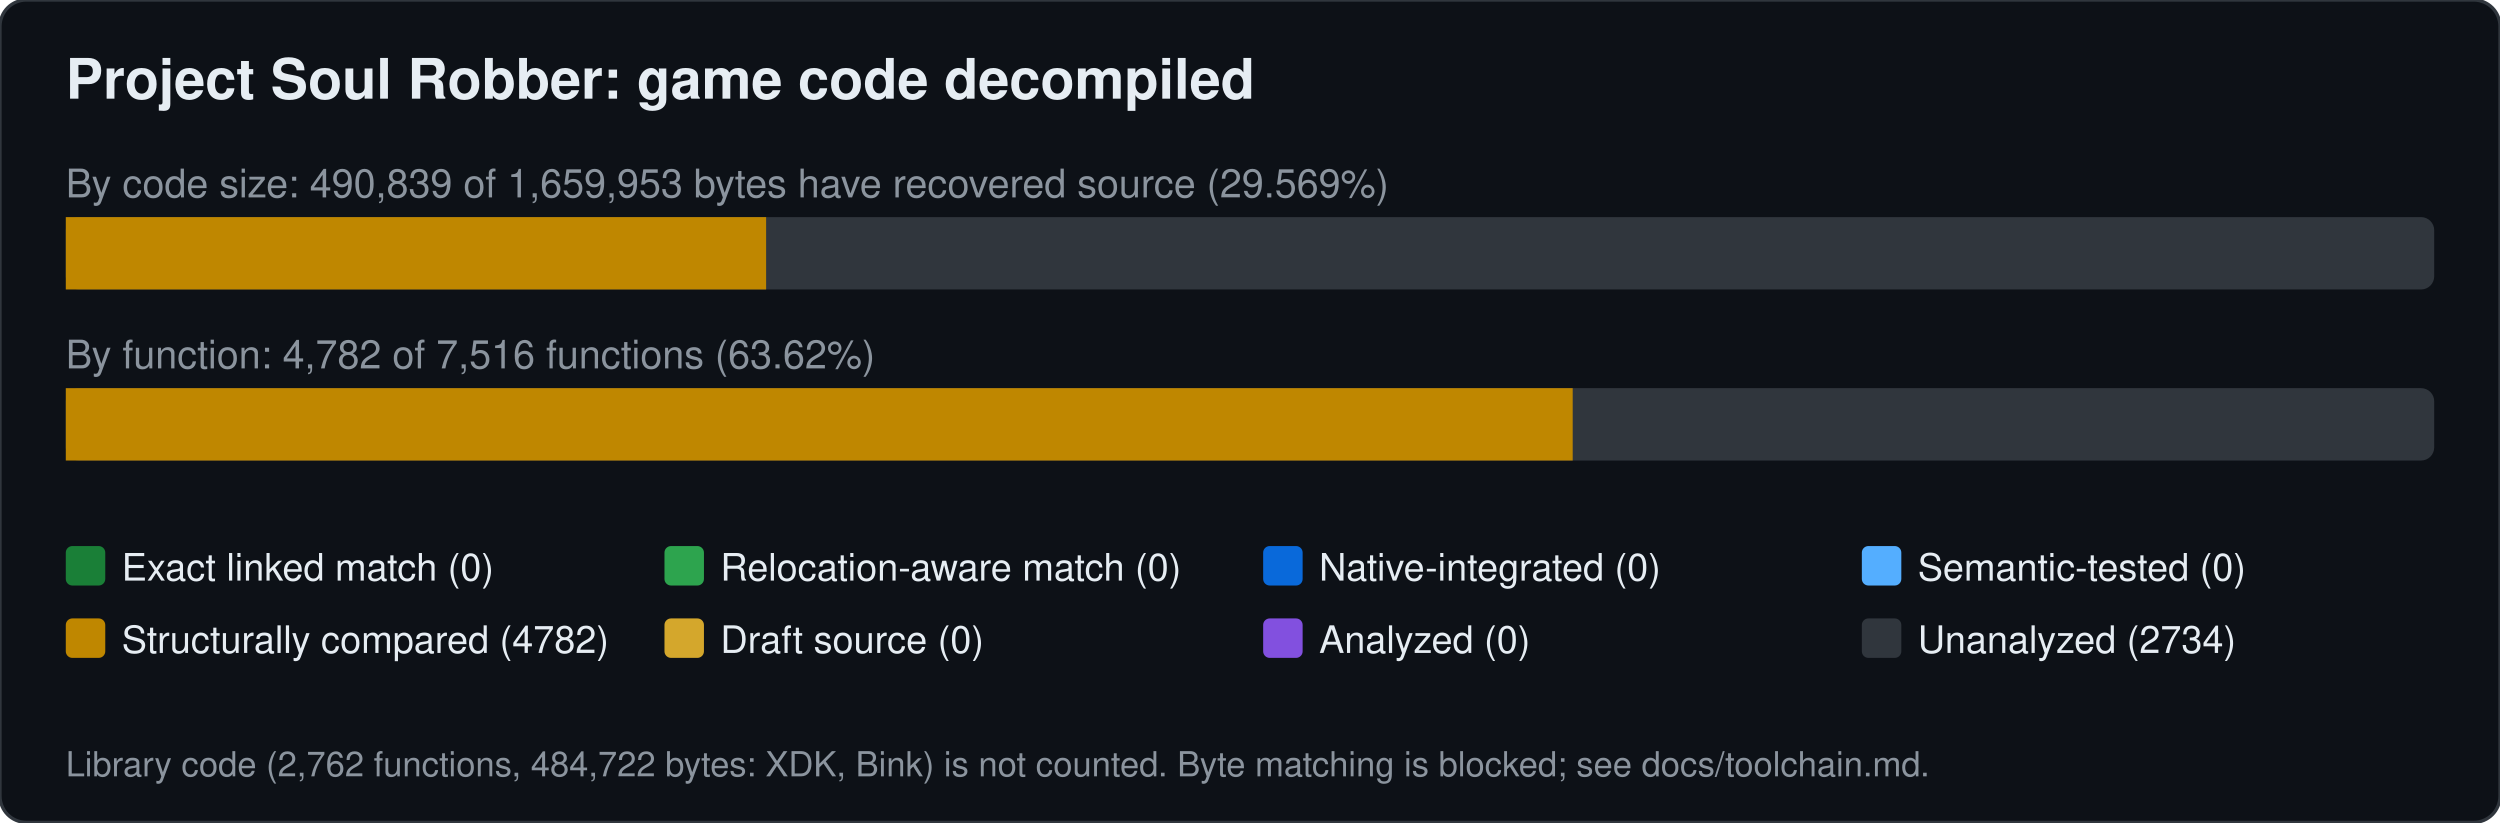
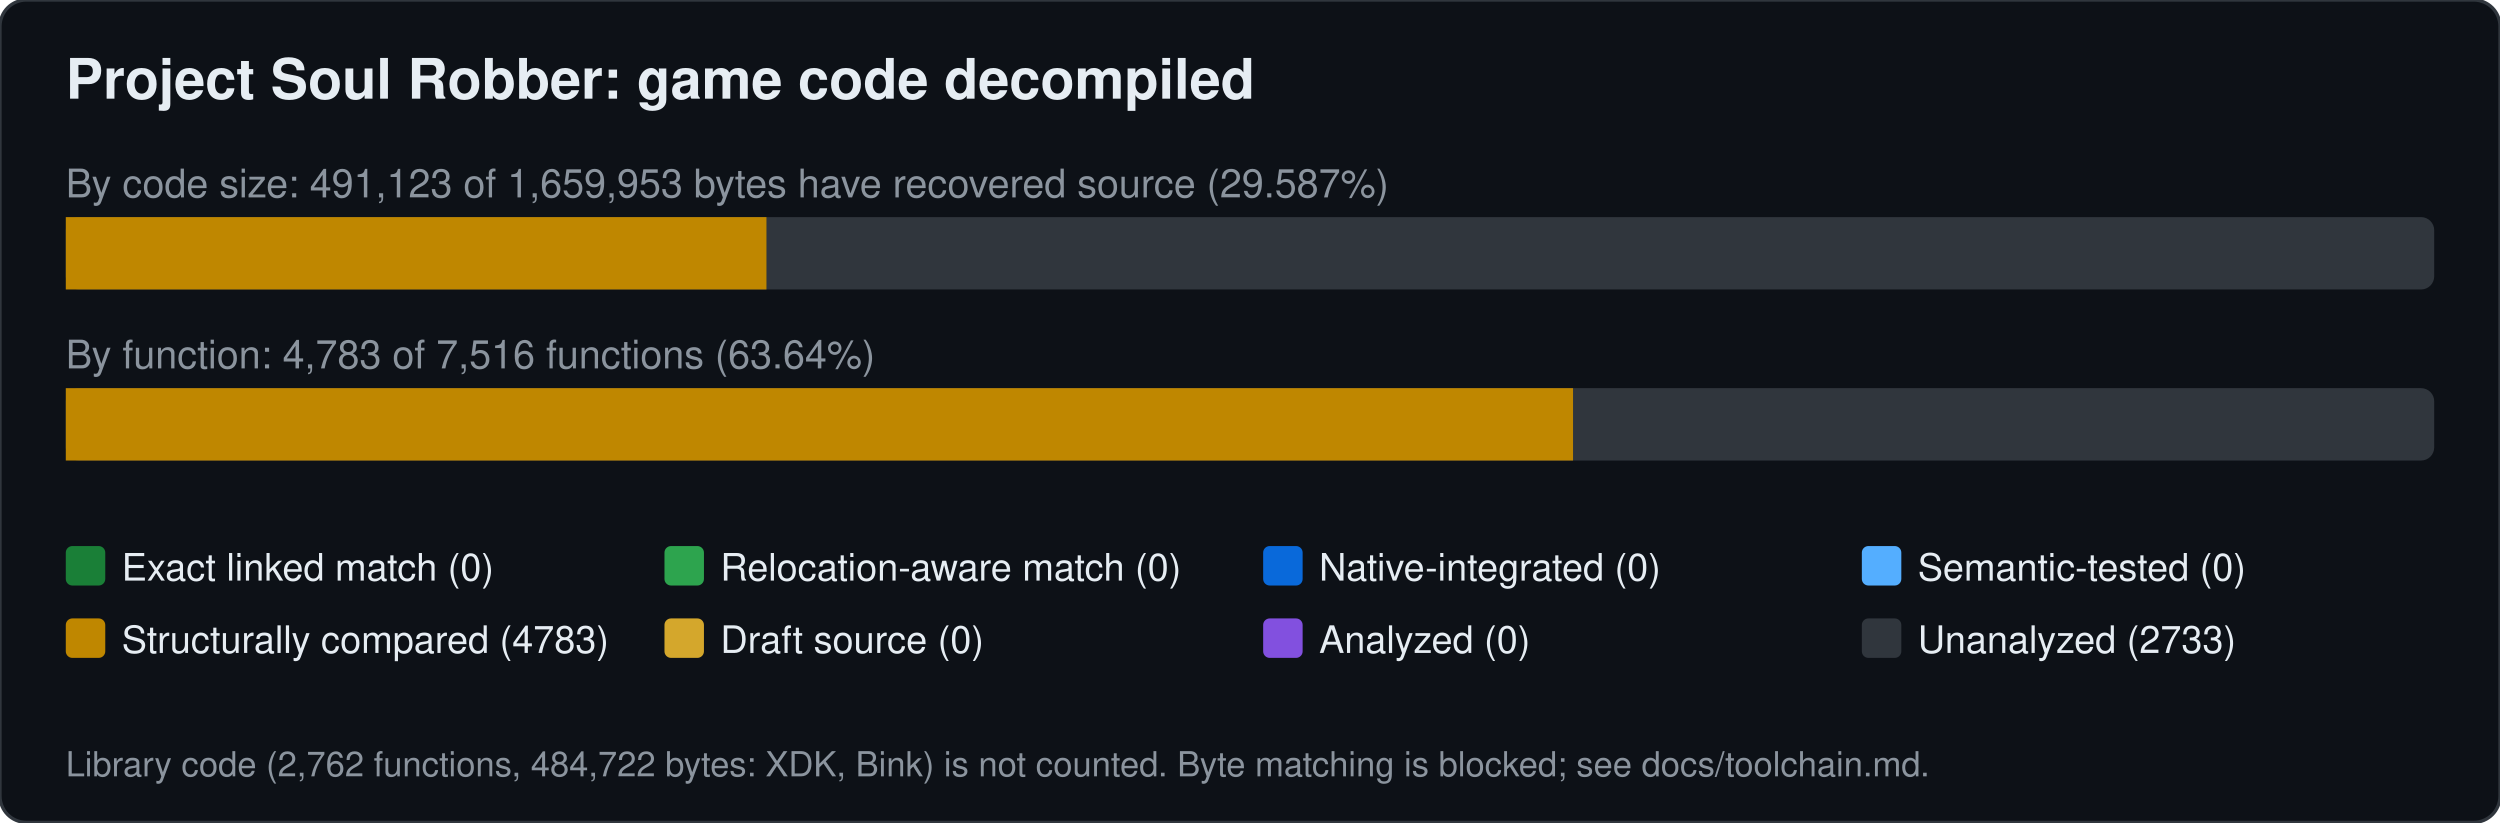
<svg xmlns="http://www.w3.org/2000/svg" width="760" height="250" viewBox="0 0 760 250" font-family="Segoe UI,Helvetica,Arial,sans-serif">
  <rect width="760" height="250" rx="8" fill="#0d1117" stroke="#30363d" />
  <text x="20" y="30" font-size="17" font-weight="600" fill="#e6edf3">Project Soul Robber: game code decompiled</text>
-   <text x="20" y="60" font-size="12" fill="#8b949e">By code size: 490,839 of 1,659,953 bytes have recovered source (29.569%)</text>
+   <text x="20" y="60" font-size="12" fill="#8b949e">By code size: 491,123 of 1,659,953 bytes have recovered source (29.587%)</text>
  <rect x="20" y="66" width="720" height="22" rx="4" fill="#30363d" />
-   <rect x="20.0" y="66" width="212.9" height="22" fill="#bf8700" />
-   <text x="20" y="112" font-size="12" fill="#8b949e">By function: 4,782 of 7,516 functions (63.62%)</text>
+   <rect x="20.0" y="66" width="213.0" height="22" fill="#bf8700" />
+   <text x="20" y="112" font-size="12" fill="#8b949e">By function: 4,783 of 7,516 functions (63.64%)</text>
  <rect x="20" y="118" width="720" height="22" rx="4" fill="#30363d" />
-   <rect x="20.0" y="118" width="458.1" height="22" fill="#bf8700" />
+   <rect x="20.0" y="118" width="458.2" height="22" fill="#bf8700" />
  <rect x="20" y="166" width="12" height="12" rx="2" fill="#1a7f37" />
  <text x="37" y="176.5" font-size="11.5" fill="#e6edf3">Exact linked match (0)</text>
  <rect x="202" y="166" width="12" height="12" rx="2" fill="#2da44e" />
  <text x="219" y="176.5" font-size="11.5" fill="#e6edf3">Relocation-aware match (0)</text>
  <rect x="384" y="166" width="12" height="12" rx="2" fill="#0969da" />
  <text x="401" y="176.5" font-size="11.5" fill="#e6edf3">Native-integrated (0)</text>
  <rect x="566" y="166" width="12" height="12" rx="2" fill="#54aeff" />
  <text x="583" y="176.5" font-size="11.5" fill="#e6edf3">Semantic-tested (0)</text>
  <rect x="20" y="188" width="12" height="12" rx="2" fill="#bf8700" />
-   <text x="37" y="198.5" font-size="11.5" fill="#e6edf3">Structurally compared (4782)</text>
+   <text x="37" y="198.5" font-size="11.5" fill="#e6edf3">Structurally compared (4783)</text>
  <rect x="202" y="188" width="12" height="12" rx="2" fill="#d4a72c" />
  <text x="219" y="198.5" font-size="11.5" fill="#e6edf3">Draft source (0)</text>
  <rect x="384" y="188" width="12" height="12" rx="2" fill="#8250df" />
  <text x="401" y="198.5" font-size="11.5" fill="#e6edf3">Analyzed (0)</text>
  <rect x="566" y="188" width="12" height="12" rx="2" fill="#30363d" />
-   <text x="583" y="198.5" font-size="11.5" fill="#e6edf3">Unanalyzed (2734)</text>
+   <text x="583" y="198.5" font-size="11.5" fill="#e6edf3">Unanalyzed (2733)</text>
  <text x="20" y="236" font-size="10.5" fill="#8b949e">Library code (2,762 functions, 484,722 bytes: XDK, Bink) is not counted. Byte matching is blocked; see docs/toolchain.md.</text>
</svg>
